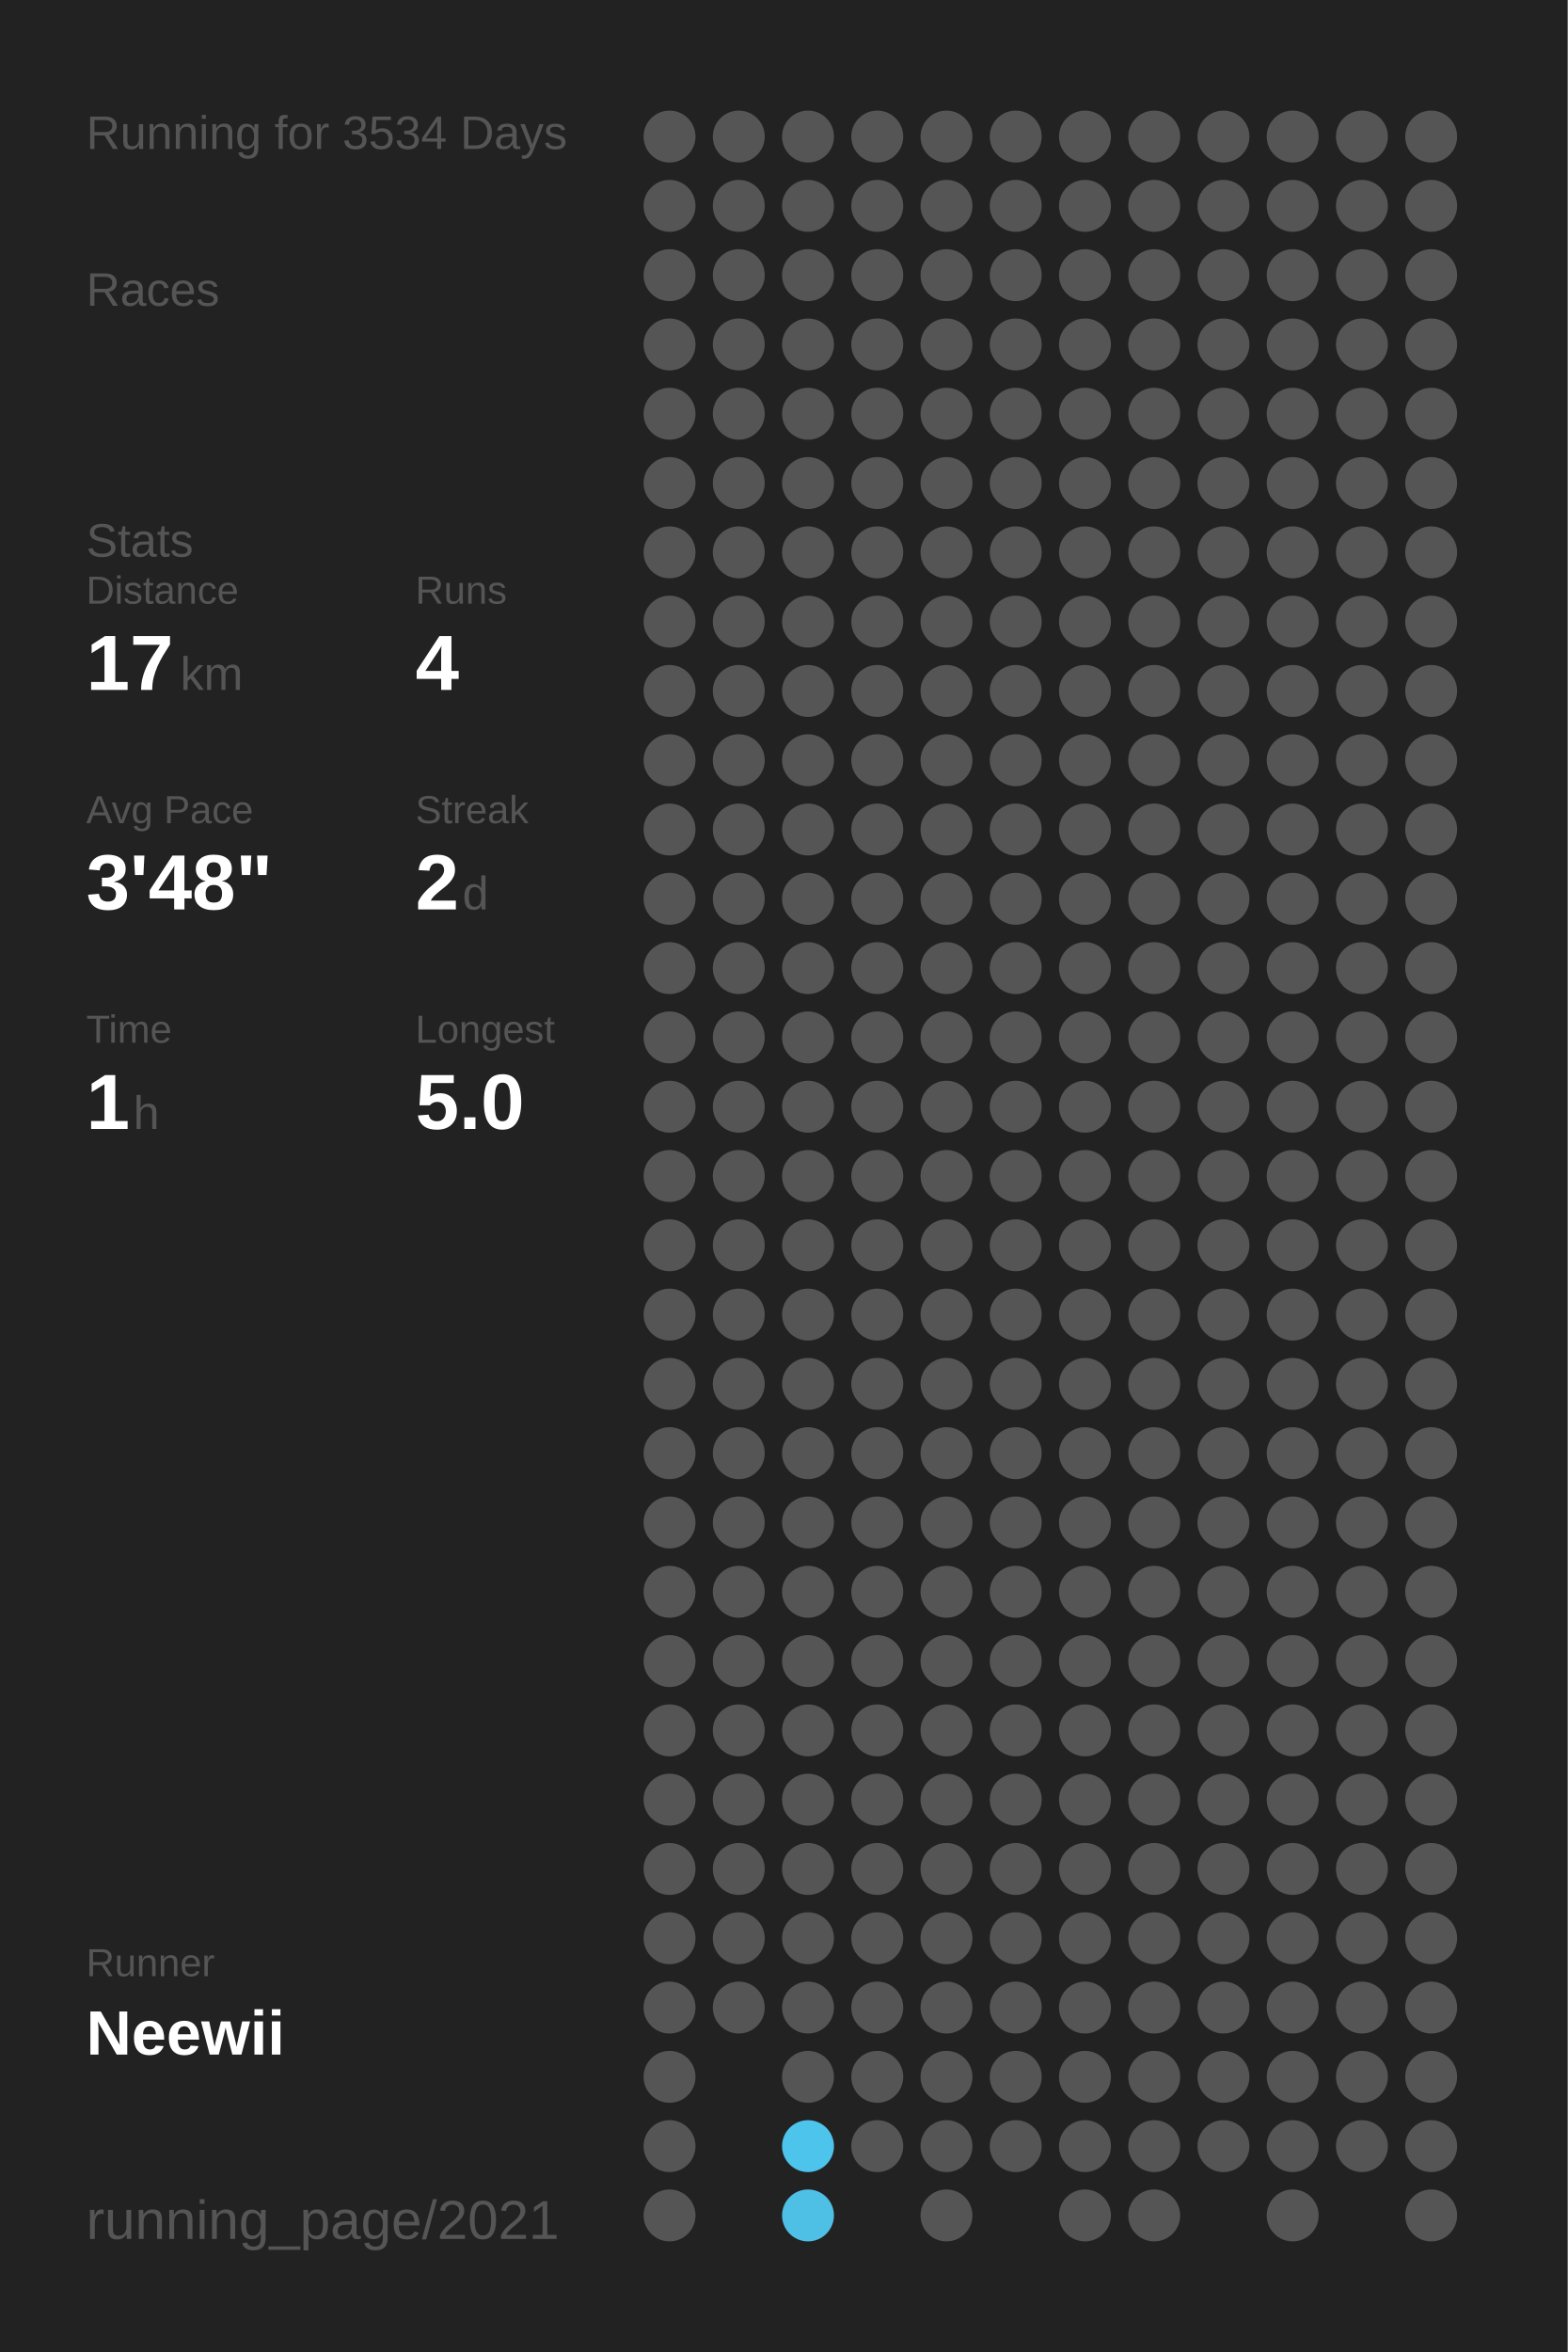
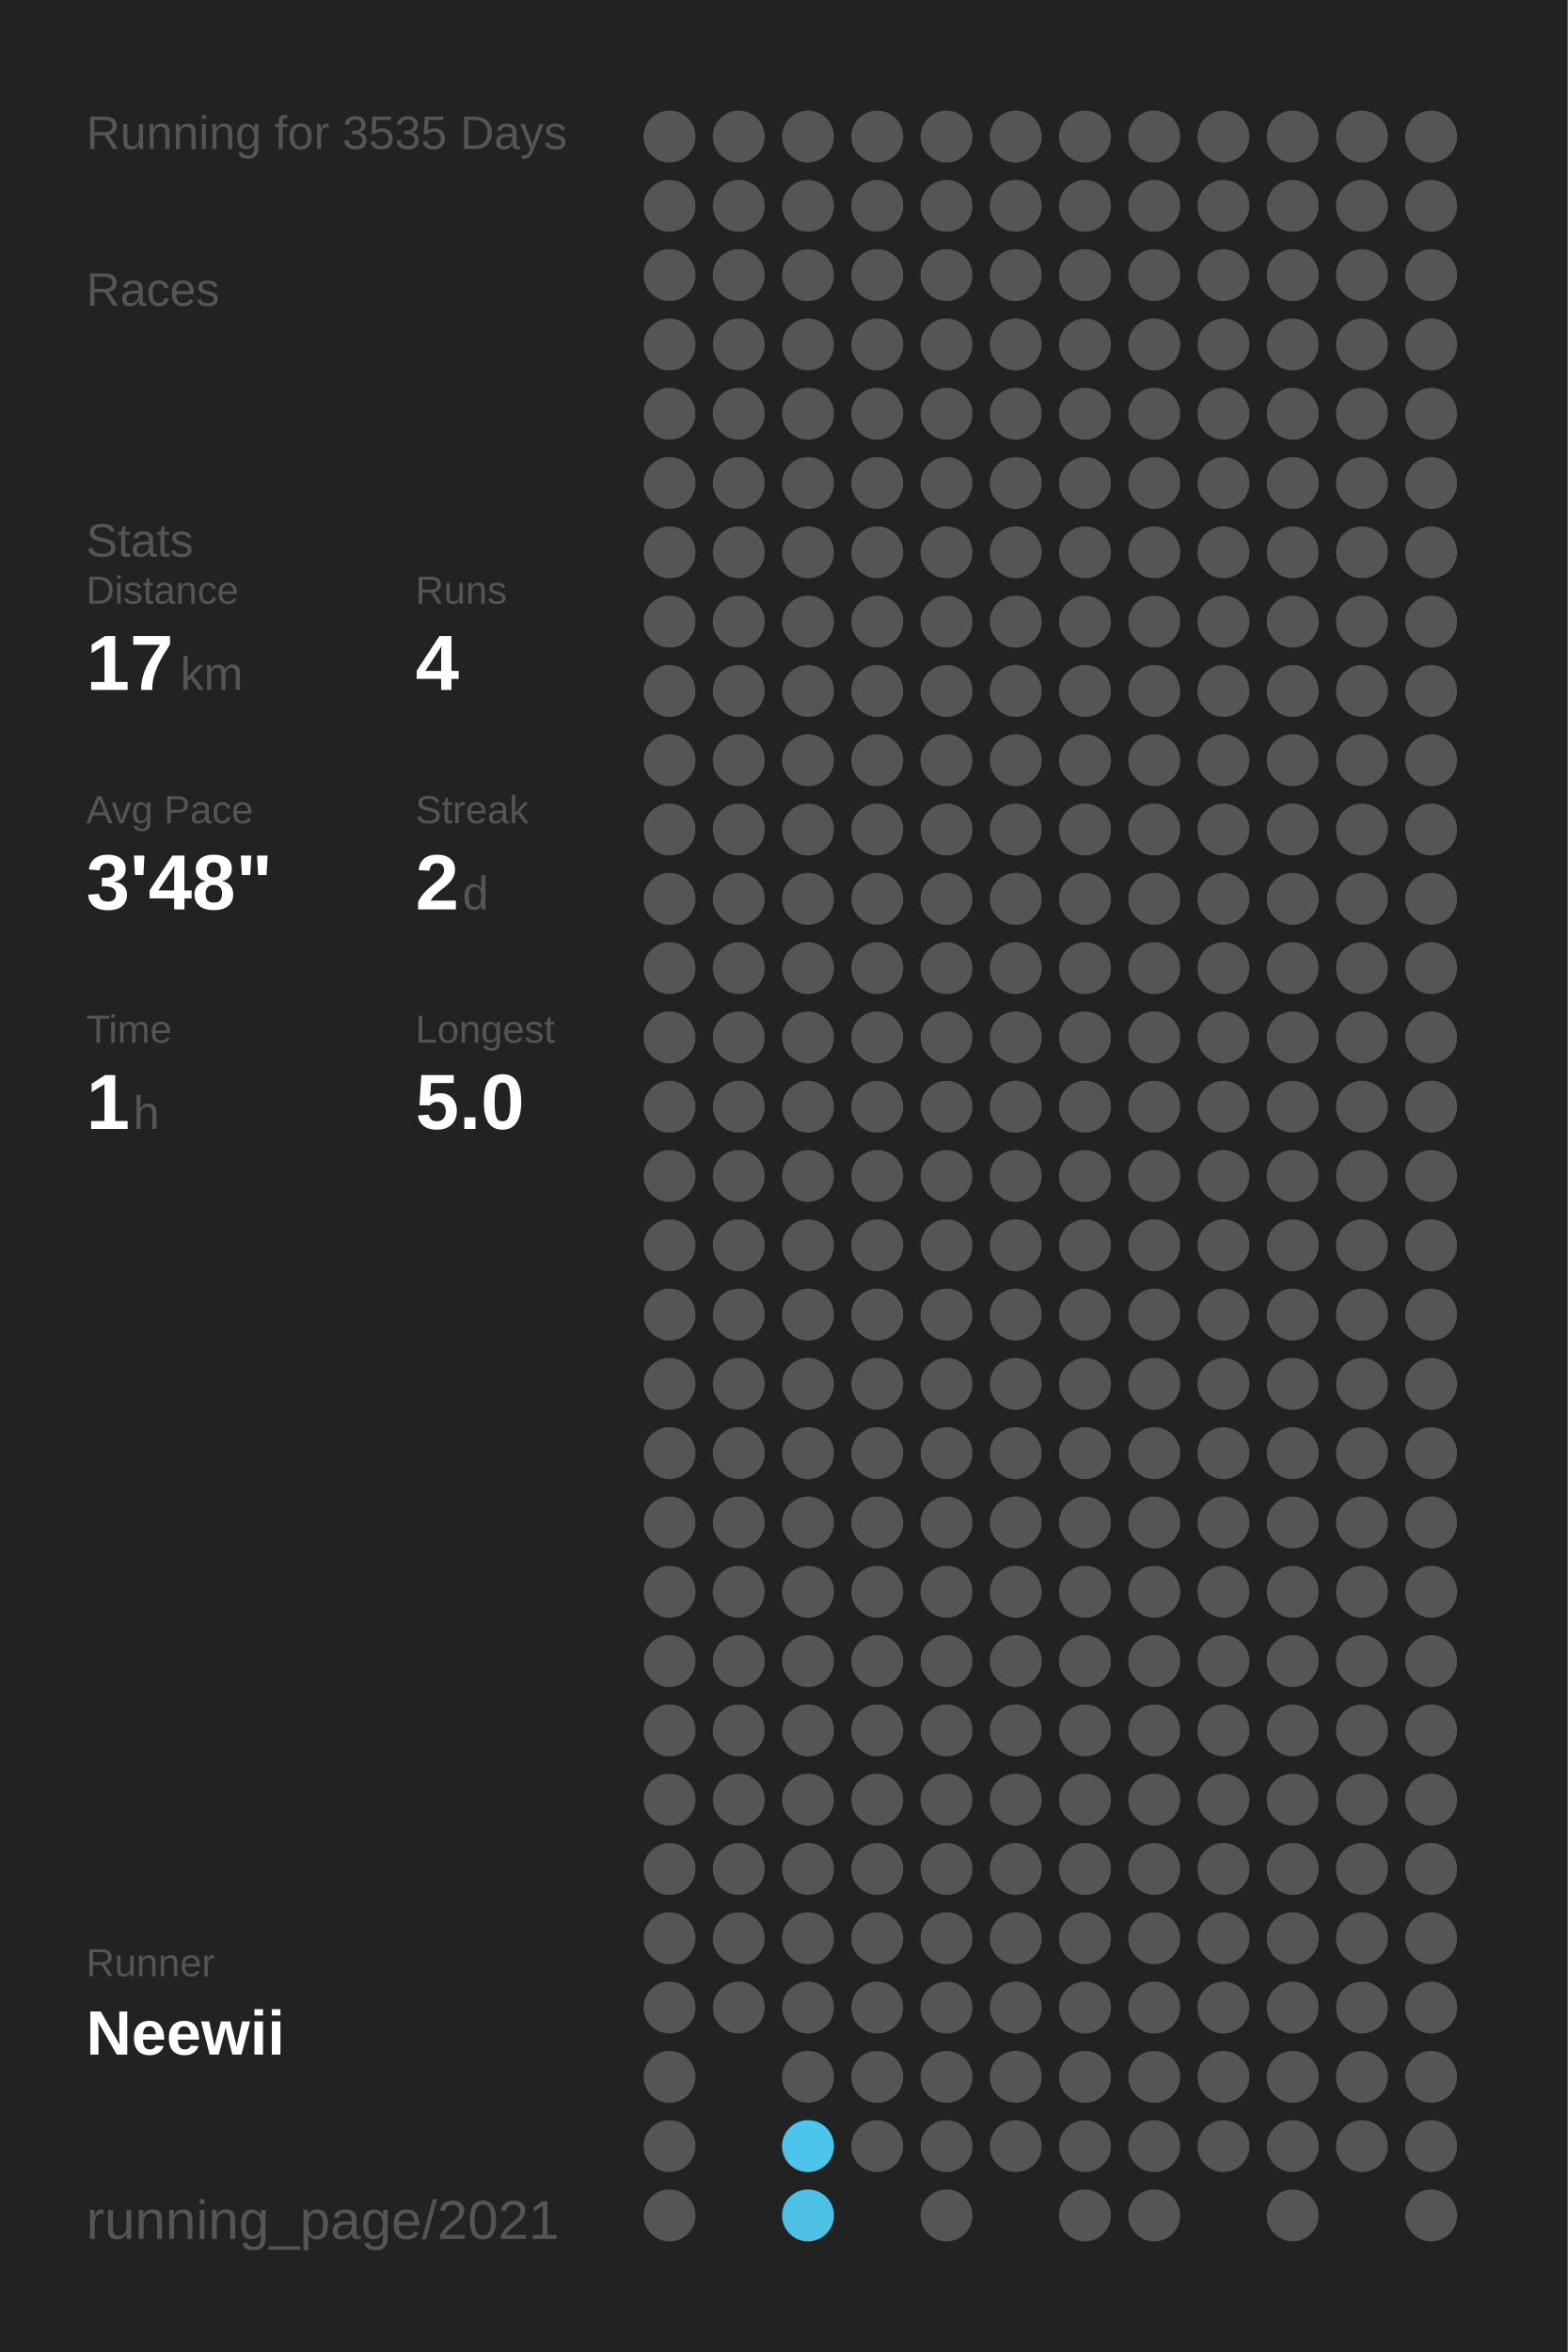
<svg xmlns="http://www.w3.org/2000/svg" baseProfile="full" height="300mm" version="1.1" viewBox="0,0,200,300" width="200mm">
  <defs />
  <rect fill="#222222" height="300" width="200" x="0" y="0" />
-   <text fill="#555555" style="font-size:6px; font-family:Arial;" x="11" y="19">Running for 3534 Days</text>
+   <text fill="#555555" style="font-size:6px; font-family:Arial;" x="11" y="19">Running for 3535 Days</text>
  <text fill="#555555" style="font-size:6px; font-family:Arial;" x="11" y="39">Races</text>
  <text fill="#555555" style="font-size:6px; font-family:Arial;" x="11" y="71">Stats</text>
  <text fill="#555555" style="font-size:5px; font-family:Arial;" x="11" y="77">Distance</text>
  <text fill="#FFFFFF" style="font-size:10px; font-family:Arial; font-weight:bold;" x="11" y="88">17</text>
  <text fill="#555555" style="font-size:6px; font-family:Arial;" x="23" y="88">km</text>
  <text fill="#555555" style="font-size:5px; font-family:Arial;" x="53" y="77">Runs</text>
  <text fill="#FFFFFF" style="font-size:10px; font-family:Arial; font-weight:bold;" x="53" y="88">4</text>
  <text fill="#555555" style="font-size:5px; font-family:Arial;" x="11" y="105">Avg Pace</text>
  <text fill="#FFFFFF" style="font-size:10px; font-family:Arial; font-weight:bold;" x="11" y="116">3'48"</text>
  <text fill="#555555" style="font-size:5px; font-family:Arial;" x="53" y="105">Streak</text>
  <text fill="#FFFFFF" style="font-size:10px; font-family:Arial; font-weight:bold;" x="53" y="116">2</text>
  <text fill="#555555" style="font-size:6px; font-family:Arial;" x="59" y="116">d</text>
  <text fill="#555555" style="font-size:5px; font-family:Arial;" x="11" y="133">Time</text>
  <text fill="#FFFFFF" style="font-size:10px; font-family:Arial; font-weight:bold;" x="11" y="144">1</text>
  <text fill="#555555" style="font-size:6px; font-family:Arial;" x="17" y="144">h</text>
  <text fill="#555555" style="font-size:5px; font-family:Arial;" x="53" y="133">Longest</text>
  <text fill="#FFFFFF" style="font-size:10px; font-family:Arial; font-weight:bold;" x="53" y="144">5.0</text>
  <text fill="#555555" style="font-size:5px; font-family:Arial;" x="11" y="252.065">Runner</text>
  <text fill="#FFFFFF" style="font-size:8px; font-family:Arial; font-weight:bold;" x="11" y="262.065">Neewii</text>
  <text fill="#555555" style="font-size:7px; font-family:Arial;" x="11" y="285.581">running_page/2021</text>
  <circle cx="85.417" cy="17.419" fill="#555555" r="3.312" />
  <circle cx="85.417" cy="26.258" fill="#555555" r="3.312" />
  <circle cx="85.417" cy="35.097" fill="#555555" r="3.312" />
  <circle cx="85.417" cy="43.935" fill="#555555" r="3.312" />
  <circle cx="85.417" cy="52.774" fill="#555555" r="3.312" />
  <circle cx="85.417" cy="61.613" fill="#555555" r="3.312" />
  <circle cx="85.417" cy="70.452" fill="#555555" r="3.312" />
  <circle cx="85.417" cy="79.29" fill="#555555" r="3.312" />
  <circle cx="85.417" cy="88.129" fill="#555555" r="3.312" />
  <circle cx="85.417" cy="96.968" fill="#555555" r="3.312" />
  <circle cx="85.417" cy="105.806" fill="#555555" r="3.312" />
  <circle cx="85.417" cy="114.645" fill="#555555" r="3.312" />
  <circle cx="85.417" cy="123.484" fill="#555555" r="3.312" />
  <circle cx="85.417" cy="132.323" fill="#555555" r="3.312" />
  <circle cx="85.417" cy="141.161" fill="#555555" r="3.312" />
  <circle cx="85.417" cy="150" fill="#555555" r="3.312" />
  <circle cx="85.417" cy="158.839" fill="#555555" r="3.312" />
  <circle cx="85.417" cy="167.677" fill="#555555" r="3.312" />
  <circle cx="85.417" cy="176.516" fill="#555555" r="3.312" />
  <circle cx="85.417" cy="185.355" fill="#555555" r="3.312" />
  <circle cx="85.417" cy="194.194" fill="#555555" r="3.312" />
  <circle cx="85.417" cy="203.032" fill="#555555" r="3.312" />
  <circle cx="85.417" cy="211.871" fill="#555555" r="3.312" />
  <circle cx="85.417" cy="220.71" fill="#555555" r="3.312" />
  <circle cx="85.417" cy="229.548" fill="#555555" r="3.312" />
  <circle cx="85.417" cy="238.387" fill="#555555" r="3.312" />
  <circle cx="85.417" cy="247.226" fill="#555555" r="3.312" />
  <circle cx="85.417" cy="256.065" fill="#555555" r="3.312" />
  <circle cx="85.417" cy="264.903" fill="#555555" r="3.312" />
  <circle cx="85.417" cy="273.742" fill="#555555" r="3.312" />
  <circle cx="85.417" cy="282.581" fill="#555555" r="3.312" />
  <circle cx="94.25" cy="17.419" fill="#555555" r="3.312" />
  <circle cx="94.25" cy="26.258" fill="#555555" r="3.312" />
  <circle cx="94.25" cy="35.097" fill="#555555" r="3.312" />
  <circle cx="94.25" cy="43.935" fill="#555555" r="3.312" />
  <circle cx="94.25" cy="52.774" fill="#555555" r="3.312" />
  <circle cx="94.25" cy="61.613" fill="#555555" r="3.312" />
  <circle cx="94.25" cy="70.452" fill="#555555" r="3.312" />
  <circle cx="94.25" cy="79.29" fill="#555555" r="3.312" />
  <circle cx="94.25" cy="88.129" fill="#555555" r="3.312" />
  <circle cx="94.25" cy="96.968" fill="#555555" r="3.312" />
  <circle cx="94.25" cy="105.806" fill="#555555" r="3.312" />
  <circle cx="94.25" cy="114.645" fill="#555555" r="3.312" />
  <circle cx="94.25" cy="123.484" fill="#555555" r="3.312" />
  <circle cx="94.25" cy="132.323" fill="#555555" r="3.312" />
  <circle cx="94.25" cy="141.161" fill="#555555" r="3.312" />
  <circle cx="94.25" cy="150" fill="#555555" r="3.312" />
  <circle cx="94.25" cy="158.839" fill="#555555" r="3.312" />
  <circle cx="94.25" cy="167.677" fill="#555555" r="3.312" />
  <circle cx="94.25" cy="176.516" fill="#555555" r="3.312" />
  <circle cx="94.25" cy="185.355" fill="#555555" r="3.312" />
  <circle cx="94.25" cy="194.194" fill="#555555" r="3.312" />
  <circle cx="94.25" cy="203.032" fill="#555555" r="3.312" />
  <circle cx="94.25" cy="211.871" fill="#555555" r="3.312" />
  <circle cx="94.25" cy="220.71" fill="#555555" r="3.312" />
  <circle cx="94.25" cy="229.548" fill="#555555" r="3.312" />
  <circle cx="94.25" cy="238.387" fill="#555555" r="3.312" />
  <circle cx="94.25" cy="247.226" fill="#555555" r="3.312" />
  <circle cx="94.25" cy="256.065" fill="#555555" r="3.312" />
  <circle cx="103.083" cy="17.419" fill="#555555" r="3.312" />
  <circle cx="103.083" cy="26.258" fill="#555555" r="3.312" />
  <circle cx="103.083" cy="35.097" fill="#555555" r="3.312" />
  <circle cx="103.083" cy="43.935" fill="#555555" r="3.312" />
  <circle cx="103.083" cy="52.774" fill="#555555" r="3.312" />
  <circle cx="103.083" cy="61.613" fill="#555555" r="3.312" />
  <circle cx="103.083" cy="70.452" fill="#555555" r="3.312" />
  <circle cx="103.083" cy="79.29" fill="#555555" r="3.312" />
  <circle cx="103.083" cy="88.129" fill="#555555" r="3.312" />
  <circle cx="103.083" cy="96.968" fill="#555555" r="3.312" />
  <circle cx="103.083" cy="105.806" fill="#555555" r="3.312" />
  <circle cx="103.083" cy="114.645" fill="#555555" r="3.312" />
  <circle cx="103.083" cy="123.484" fill="#555555" r="3.312" />
  <circle cx="103.083" cy="132.323" fill="#555555" r="3.312" />
  <circle cx="103.083" cy="141.161" fill="#555555" r="3.312" />
  <circle cx="103.083" cy="150" fill="#555555" r="3.312" />
  <circle cx="103.083" cy="158.839" fill="#555555" r="3.312" />
  <circle cx="103.083" cy="167.677" fill="#555555" r="3.312" />
  <circle cx="103.083" cy="176.516" fill="#555555" r="3.312" />
  <circle cx="103.083" cy="185.355" fill="#555555" r="3.312" />
  <circle cx="103.083" cy="194.194" fill="#555555" r="3.312" />
  <circle cx="103.083" cy="203.032" fill="#555555" r="3.312" />
  <circle cx="103.083" cy="211.871" fill="#555555" r="3.312" />
  <circle cx="103.083" cy="220.71" fill="#555555" r="3.312" />
  <circle cx="103.083" cy="229.548" fill="#555555" r="3.312" />
  <circle cx="103.083" cy="238.387" fill="#555555" r="3.312" />
  <circle cx="103.083" cy="247.226" fill="#555555" r="3.312" />
  <circle cx="103.083" cy="256.065" fill="#555555" r="3.312" />
  <circle cx="103.083" cy="264.903" fill="#555555" r="3.312" />
  <circle cx="103.083" cy="273.742" fill="#4dc4ec" r="3.312" />
  <circle cx="103.083" cy="282.581" fill="#4ebfe5" r="3.312" />
  <circle cx="111.917" cy="17.419" fill="#555555" r="3.312" />
  <circle cx="111.917" cy="26.258" fill="#555555" r="3.312" />
  <circle cx="111.917" cy="35.097" fill="#555555" r="3.312" />
  <circle cx="111.917" cy="43.935" fill="#555555" r="3.312" />
  <circle cx="111.917" cy="52.774" fill="#555555" r="3.312" />
  <circle cx="111.917" cy="61.613" fill="#555555" r="3.312" />
  <circle cx="111.917" cy="70.452" fill="#555555" r="3.312" />
  <circle cx="111.917" cy="79.29" fill="#555555" r="3.312" />
  <circle cx="111.917" cy="88.129" fill="#555555" r="3.312" />
  <circle cx="111.917" cy="96.968" fill="#555555" r="3.312" />
  <circle cx="111.917" cy="105.806" fill="#555555" r="3.312" />
  <circle cx="111.917" cy="114.645" fill="#555555" r="3.312" />
  <circle cx="111.917" cy="123.484" fill="#555555" r="3.312" />
  <circle cx="111.917" cy="132.323" fill="#555555" r="3.312" />
  <circle cx="111.917" cy="141.161" fill="#555555" r="3.312" />
  <circle cx="111.917" cy="150" fill="#555555" r="3.312" />
  <circle cx="111.917" cy="158.839" fill="#555555" r="3.312" />
  <circle cx="111.917" cy="167.677" fill="#555555" r="3.312" />
  <circle cx="111.917" cy="176.516" fill="#555555" r="3.312" />
  <circle cx="111.917" cy="185.355" fill="#555555" r="3.312" />
  <circle cx="111.917" cy="194.194" fill="#555555" r="3.312" />
  <circle cx="111.917" cy="203.032" fill="#555555" r="3.312" />
  <circle cx="111.917" cy="211.871" fill="#555555" r="3.312" />
  <circle cx="111.917" cy="220.71" fill="#555555" r="3.312" />
  <circle cx="111.917" cy="229.548" fill="#555555" r="3.312" />
  <circle cx="111.917" cy="238.387" fill="#555555" r="3.312" />
  <circle cx="111.917" cy="247.226" fill="#555555" r="3.312" />
  <circle cx="111.917" cy="256.065" fill="#555555" r="3.312" />
  <circle cx="111.917" cy="264.903" fill="#555555" r="3.312" />
  <circle cx="111.917" cy="273.742" fill="#555555" r="3.312" />
  <circle cx="120.75" cy="17.419" fill="#555555" r="3.312" />
  <circle cx="120.75" cy="26.258" fill="#555555" r="3.312" />
  <circle cx="120.75" cy="35.097" fill="#555555" r="3.312" />
  <circle cx="120.75" cy="43.935" fill="#555555" r="3.312" />
  <circle cx="120.75" cy="52.774" fill="#555555" r="3.312" />
  <circle cx="120.75" cy="61.613" fill="#555555" r="3.312" />
  <circle cx="120.75" cy="70.452" fill="#555555" r="3.312" />
  <circle cx="120.75" cy="79.29" fill="#555555" r="3.312" />
  <circle cx="120.75" cy="88.129" fill="#555555" r="3.312" />
  <circle cx="120.75" cy="96.968" fill="#555555" r="3.312" />
  <circle cx="120.75" cy="105.806" fill="#555555" r="3.312" />
  <circle cx="120.75" cy="114.645" fill="#555555" r="3.312" />
  <circle cx="120.75" cy="123.484" fill="#555555" r="3.312" />
  <circle cx="120.75" cy="132.323" fill="#555555" r="3.312" />
  <circle cx="120.75" cy="141.161" fill="#555555" r="3.312" />
  <circle cx="120.75" cy="150" fill="#555555" r="3.312" />
  <circle cx="120.75" cy="158.839" fill="#555555" r="3.312" />
  <circle cx="120.75" cy="167.677" fill="#555555" r="3.312" />
  <circle cx="120.75" cy="176.516" fill="#555555" r="3.312" />
  <circle cx="120.75" cy="185.355" fill="#555555" r="3.312" />
  <circle cx="120.75" cy="194.194" fill="#555555" r="3.312" />
  <circle cx="120.75" cy="203.032" fill="#555555" r="3.312" />
  <circle cx="120.75" cy="211.871" fill="#555555" r="3.312" />
  <circle cx="120.75" cy="220.71" fill="#555555" r="3.312" />
  <circle cx="120.75" cy="229.548" fill="#555555" r="3.312" />
  <circle cx="120.75" cy="238.387" fill="#555555" r="3.312" />
  <circle cx="120.75" cy="247.226" fill="#555555" r="3.312" />
  <circle cx="120.75" cy="256.065" fill="#555555" r="3.312" />
  <circle cx="120.75" cy="264.903" fill="#555555" r="3.312" />
  <circle cx="120.75" cy="273.742" fill="#555555" r="3.312" />
  <circle cx="120.75" cy="282.581" fill="#555555" r="3.312" />
  <circle cx="129.583" cy="17.419" fill="#555555" r="3.312" />
  <circle cx="129.583" cy="26.258" fill="#555555" r="3.312" />
  <circle cx="129.583" cy="35.097" fill="#555555" r="3.312" />
  <circle cx="129.583" cy="43.935" fill="#555555" r="3.312" />
  <circle cx="129.583" cy="52.774" fill="#555555" r="3.312" />
  <circle cx="129.583" cy="61.613" fill="#555555" r="3.312" />
  <circle cx="129.583" cy="70.452" fill="#555555" r="3.312" />
  <circle cx="129.583" cy="79.29" fill="#555555" r="3.312" />
  <circle cx="129.583" cy="88.129" fill="#555555" r="3.312" />
  <circle cx="129.583" cy="96.968" fill="#555555" r="3.312" />
  <circle cx="129.583" cy="105.806" fill="#555555" r="3.312" />
  <circle cx="129.583" cy="114.645" fill="#555555" r="3.312" />
  <circle cx="129.583" cy="123.484" fill="#555555" r="3.312" />
  <circle cx="129.583" cy="132.323" fill="#555555" r="3.312" />
  <circle cx="129.583" cy="141.161" fill="#555555" r="3.312" />
  <circle cx="129.583" cy="150" fill="#555555" r="3.312" />
  <circle cx="129.583" cy="158.839" fill="#555555" r="3.312" />
  <circle cx="129.583" cy="167.677" fill="#555555" r="3.312" />
  <circle cx="129.583" cy="176.516" fill="#555555" r="3.312" />
  <circle cx="129.583" cy="185.355" fill="#555555" r="3.312" />
  <circle cx="129.583" cy="194.194" fill="#555555" r="3.312" />
  <circle cx="129.583" cy="203.032" fill="#555555" r="3.312" />
  <circle cx="129.583" cy="211.871" fill="#555555" r="3.312" />
  <circle cx="129.583" cy="220.71" fill="#555555" r="3.312" />
  <circle cx="129.583" cy="229.548" fill="#555555" r="3.312" />
  <circle cx="129.583" cy="238.387" fill="#555555" r="3.312" />
  <circle cx="129.583" cy="247.226" fill="#555555" r="3.312" />
  <circle cx="129.583" cy="256.065" fill="#555555" r="3.312" />
  <circle cx="129.583" cy="264.903" fill="#555555" r="3.312" />
  <circle cx="129.583" cy="273.742" fill="#555555" r="3.312" />
  <circle cx="138.417" cy="17.419" fill="#555555" r="3.312" />
  <circle cx="138.417" cy="26.258" fill="#555555" r="3.312" />
  <circle cx="138.417" cy="35.097" fill="#555555" r="3.312" />
  <circle cx="138.417" cy="43.935" fill="#555555" r="3.312" />
  <circle cx="138.417" cy="52.774" fill="#555555" r="3.312" />
  <circle cx="138.417" cy="61.613" fill="#555555" r="3.312" />
  <circle cx="138.417" cy="70.452" fill="#555555" r="3.312" />
  <circle cx="138.417" cy="79.29" fill="#555555" r="3.312" />
  <circle cx="138.417" cy="88.129" fill="#555555" r="3.312" />
  <circle cx="138.417" cy="96.968" fill="#555555" r="3.312" />
  <circle cx="138.417" cy="105.806" fill="#555555" r="3.312" />
  <circle cx="138.417" cy="114.645" fill="#555555" r="3.312" />
  <circle cx="138.417" cy="123.484" fill="#555555" r="3.312" />
  <circle cx="138.417" cy="132.323" fill="#555555" r="3.312" />
  <circle cx="138.417" cy="141.161" fill="#555555" r="3.312" />
  <circle cx="138.417" cy="150" fill="#555555" r="3.312" />
  <circle cx="138.417" cy="158.839" fill="#555555" r="3.312" />
  <circle cx="138.417" cy="167.677" fill="#555555" r="3.312" />
  <circle cx="138.417" cy="176.516" fill="#555555" r="3.312" />
  <circle cx="138.417" cy="185.355" fill="#555555" r="3.312" />
  <circle cx="138.417" cy="194.194" fill="#555555" r="3.312" />
  <circle cx="138.417" cy="203.032" fill="#555555" r="3.312" />
  <circle cx="138.417" cy="211.871" fill="#555555" r="3.312" />
  <circle cx="138.417" cy="220.71" fill="#555555" r="3.312" />
  <circle cx="138.417" cy="229.548" fill="#555555" r="3.312" />
  <circle cx="138.417" cy="238.387" fill="#555555" r="3.312" />
  <circle cx="138.417" cy="247.226" fill="#555555" r="3.312" />
  <circle cx="138.417" cy="256.065" fill="#555555" r="3.312" />
  <circle cx="138.417" cy="264.903" fill="#555555" r="3.312" />
  <circle cx="138.417" cy="273.742" fill="#555555" r="3.312" />
  <circle cx="138.417" cy="282.581" fill="#555555" r="3.312" />
  <circle cx="147.25" cy="17.419" fill="#555555" r="3.312" />
  <circle cx="147.25" cy="26.258" fill="#555555" r="3.312" />
  <circle cx="147.25" cy="35.097" fill="#555555" r="3.312" />
  <circle cx="147.25" cy="43.935" fill="#555555" r="3.312" />
  <circle cx="147.25" cy="52.774" fill="#555555" r="3.312" />
  <circle cx="147.25" cy="61.613" fill="#555555" r="3.312" />
  <circle cx="147.25" cy="70.452" fill="#555555" r="3.312" />
  <circle cx="147.25" cy="79.29" fill="#555555" r="3.312" />
  <circle cx="147.25" cy="88.129" fill="#555555" r="3.312" />
  <circle cx="147.25" cy="96.968" fill="#555555" r="3.312" />
  <circle cx="147.25" cy="105.806" fill="#555555" r="3.312" />
  <circle cx="147.25" cy="114.645" fill="#555555" r="3.312" />
  <circle cx="147.25" cy="123.484" fill="#555555" r="3.312" />
  <circle cx="147.25" cy="132.323" fill="#555555" r="3.312" />
  <circle cx="147.25" cy="141.161" fill="#555555" r="3.312" />
  <circle cx="147.25" cy="150" fill="#555555" r="3.312" />
  <circle cx="147.25" cy="158.839" fill="#555555" r="3.312" />
  <circle cx="147.25" cy="167.677" fill="#555555" r="3.312" />
  <circle cx="147.25" cy="176.516" fill="#555555" r="3.312" />
  <circle cx="147.25" cy="185.355" fill="#555555" r="3.312" />
  <circle cx="147.25" cy="194.194" fill="#555555" r="3.312" />
  <circle cx="147.25" cy="203.032" fill="#555555" r="3.312" />
  <circle cx="147.25" cy="211.871" fill="#555555" r="3.312" />
  <circle cx="147.25" cy="220.71" fill="#555555" r="3.312" />
  <circle cx="147.25" cy="229.548" fill="#555555" r="3.312" />
  <circle cx="147.25" cy="238.387" fill="#555555" r="3.312" />
  <circle cx="147.25" cy="247.226" fill="#555555" r="3.312" />
  <circle cx="147.25" cy="256.065" fill="#555555" r="3.312" />
  <circle cx="147.25" cy="264.903" fill="#555555" r="3.312" />
  <circle cx="147.25" cy="273.742" fill="#555555" r="3.312" />
  <circle cx="147.25" cy="282.581" fill="#555555" r="3.312" />
  <circle cx="156.083" cy="17.419" fill="#555555" r="3.312" />
  <circle cx="156.083" cy="26.258" fill="#555555" r="3.312" />
  <circle cx="156.083" cy="35.097" fill="#555555" r="3.312" />
  <circle cx="156.083" cy="43.935" fill="#555555" r="3.312" />
  <circle cx="156.083" cy="52.774" fill="#555555" r="3.312" />
  <circle cx="156.083" cy="61.613" fill="#555555" r="3.312" />
  <circle cx="156.083" cy="70.452" fill="#555555" r="3.312" />
  <circle cx="156.083" cy="79.29" fill="#555555" r="3.312" />
  <circle cx="156.083" cy="88.129" fill="#555555" r="3.312" />
  <circle cx="156.083" cy="96.968" fill="#555555" r="3.312" />
  <circle cx="156.083" cy="105.806" fill="#555555" r="3.312" />
  <circle cx="156.083" cy="114.645" fill="#555555" r="3.312" />
  <circle cx="156.083" cy="123.484" fill="#555555" r="3.312" />
  <circle cx="156.083" cy="132.323" fill="#555555" r="3.312" />
  <circle cx="156.083" cy="141.161" fill="#555555" r="3.312" />
  <circle cx="156.083" cy="150" fill="#555555" r="3.312" />
  <circle cx="156.083" cy="158.839" fill="#555555" r="3.312" />
  <circle cx="156.083" cy="167.677" fill="#555555" r="3.312" />
  <circle cx="156.083" cy="176.516" fill="#555555" r="3.312" />
  <circle cx="156.083" cy="185.355" fill="#555555" r="3.312" />
  <circle cx="156.083" cy="194.194" fill="#555555" r="3.312" />
  <circle cx="156.083" cy="203.032" fill="#555555" r="3.312" />
  <circle cx="156.083" cy="211.871" fill="#555555" r="3.312" />
  <circle cx="156.083" cy="220.71" fill="#555555" r="3.312" />
  <circle cx="156.083" cy="229.548" fill="#555555" r="3.312" />
  <circle cx="156.083" cy="238.387" fill="#555555" r="3.312" />
  <circle cx="156.083" cy="247.226" fill="#555555" r="3.312" />
  <circle cx="156.083" cy="256.065" fill="#555555" r="3.312" />
  <circle cx="156.083" cy="264.903" fill="#555555" r="3.312" />
  <circle cx="156.083" cy="273.742" fill="#555555" r="3.312" />
  <circle cx="164.917" cy="17.419" fill="#555555" r="3.312" />
  <circle cx="164.917" cy="26.258" fill="#555555" r="3.312" />
  <circle cx="164.917" cy="35.097" fill="#555555" r="3.312" />
  <circle cx="164.917" cy="43.935" fill="#555555" r="3.312" />
  <circle cx="164.917" cy="52.774" fill="#555555" r="3.312" />
  <circle cx="164.917" cy="61.613" fill="#555555" r="3.312" />
  <circle cx="164.917" cy="70.452" fill="#555555" r="3.312" />
  <circle cx="164.917" cy="79.29" fill="#555555" r="3.312" />
  <circle cx="164.917" cy="88.129" fill="#555555" r="3.312" />
  <circle cx="164.917" cy="96.968" fill="#555555" r="3.312" />
  <circle cx="164.917" cy="105.806" fill="#555555" r="3.312" />
  <circle cx="164.917" cy="114.645" fill="#555555" r="3.312" />
  <circle cx="164.917" cy="123.484" fill="#555555" r="3.312" />
  <circle cx="164.917" cy="132.323" fill="#555555" r="3.312" />
  <circle cx="164.917" cy="141.161" fill="#555555" r="3.312" />
  <circle cx="164.917" cy="150" fill="#555555" r="3.312" />
  <circle cx="164.917" cy="158.839" fill="#555555" r="3.312" />
  <circle cx="164.917" cy="167.677" fill="#555555" r="3.312" />
  <circle cx="164.917" cy="176.516" fill="#555555" r="3.312" />
  <circle cx="164.917" cy="185.355" fill="#555555" r="3.312" />
  <circle cx="164.917" cy="194.194" fill="#555555" r="3.312" />
  <circle cx="164.917" cy="203.032" fill="#555555" r="3.312" />
  <circle cx="164.917" cy="211.871" fill="#555555" r="3.312" />
  <circle cx="164.917" cy="220.71" fill="#555555" r="3.312" />
  <circle cx="164.917" cy="229.548" fill="#555555" r="3.312" />
  <circle cx="164.917" cy="238.387" fill="#555555" r="3.312" />
  <circle cx="164.917" cy="247.226" fill="#555555" r="3.312" />
  <circle cx="164.917" cy="256.065" fill="#555555" r="3.312" />
  <circle cx="164.917" cy="264.903" fill="#555555" r="3.312" />
  <circle cx="164.917" cy="273.742" fill="#555555" r="3.312" />
  <circle cx="164.917" cy="282.581" fill="#555555" r="3.312" />
  <circle cx="173.75" cy="17.419" fill="#555555" r="3.312" />
  <circle cx="173.75" cy="26.258" fill="#555555" r="3.312" />
  <circle cx="173.75" cy="35.097" fill="#555555" r="3.312" />
  <circle cx="173.75" cy="43.935" fill="#555555" r="3.312" />
  <circle cx="173.75" cy="52.774" fill="#555555" r="3.312" />
  <circle cx="173.75" cy="61.613" fill="#555555" r="3.312" />
  <circle cx="173.75" cy="70.452" fill="#555555" r="3.312" />
  <circle cx="173.75" cy="79.29" fill="#555555" r="3.312" />
  <circle cx="173.75" cy="88.129" fill="#555555" r="3.312" />
  <circle cx="173.75" cy="96.968" fill="#555555" r="3.312" />
  <circle cx="173.75" cy="105.806" fill="#555555" r="3.312" />
  <circle cx="173.75" cy="114.645" fill="#555555" r="3.312" />
  <circle cx="173.75" cy="123.484" fill="#555555" r="3.312" />
  <circle cx="173.75" cy="132.323" fill="#555555" r="3.312" />
  <circle cx="173.75" cy="141.161" fill="#555555" r="3.312" />
  <circle cx="173.75" cy="150" fill="#555555" r="3.312" />
  <circle cx="173.75" cy="158.839" fill="#555555" r="3.312" />
  <circle cx="173.75" cy="167.677" fill="#555555" r="3.312" />
  <circle cx="173.75" cy="176.516" fill="#555555" r="3.312" />
  <circle cx="173.75" cy="185.355" fill="#555555" r="3.312" />
  <circle cx="173.75" cy="194.194" fill="#555555" r="3.312" />
  <circle cx="173.75" cy="203.032" fill="#555555" r="3.312" />
  <circle cx="173.75" cy="211.871" fill="#555555" r="3.312" />
  <circle cx="173.75" cy="220.71" fill="#555555" r="3.312" />
  <circle cx="173.75" cy="229.548" fill="#555555" r="3.312" />
  <circle cx="173.75" cy="238.387" fill="#555555" r="3.312" />
  <circle cx="173.75" cy="247.226" fill="#555555" r="3.312" />
  <circle cx="173.75" cy="256.065" fill="#555555" r="3.312" />
  <circle cx="173.75" cy="264.903" fill="#555555" r="3.312" />
  <circle cx="173.75" cy="273.742" fill="#555555" r="3.312" />
  <circle cx="182.583" cy="17.419" fill="#555555" r="3.312" />
  <circle cx="182.583" cy="26.258" fill="#555555" r="3.312" />
  <circle cx="182.583" cy="35.097" fill="#555555" r="3.312" />
  <circle cx="182.583" cy="43.935" fill="#555555" r="3.312" />
  <circle cx="182.583" cy="52.774" fill="#555555" r="3.312" />
  <circle cx="182.583" cy="61.613" fill="#555555" r="3.312" />
  <circle cx="182.583" cy="70.452" fill="#555555" r="3.312" />
  <circle cx="182.583" cy="79.29" fill="#555555" r="3.312" />
  <circle cx="182.583" cy="88.129" fill="#555555" r="3.312" />
  <circle cx="182.583" cy="96.968" fill="#555555" r="3.312" />
  <circle cx="182.583" cy="105.806" fill="#555555" r="3.312" />
  <circle cx="182.583" cy="114.645" fill="#555555" r="3.312" />
  <circle cx="182.583" cy="123.484" fill="#555555" r="3.312" />
  <circle cx="182.583" cy="132.323" fill="#555555" r="3.312" />
  <circle cx="182.583" cy="141.161" fill="#555555" r="3.312" />
  <circle cx="182.583" cy="150" fill="#555555" r="3.312" />
  <circle cx="182.583" cy="158.839" fill="#555555" r="3.312" />
  <circle cx="182.583" cy="167.677" fill="#555555" r="3.312" />
  <circle cx="182.583" cy="176.516" fill="#555555" r="3.312" />
  <circle cx="182.583" cy="185.355" fill="#555555" r="3.312" />
  <circle cx="182.583" cy="194.194" fill="#555555" r="3.312" />
  <circle cx="182.583" cy="203.032" fill="#555555" r="3.312" />
  <circle cx="182.583" cy="211.871" fill="#555555" r="3.312" />
  <circle cx="182.583" cy="220.71" fill="#555555" r="3.312" />
  <circle cx="182.583" cy="229.548" fill="#555555" r="3.312" />
  <circle cx="182.583" cy="238.387" fill="#555555" r="3.312" />
  <circle cx="182.583" cy="247.226" fill="#555555" r="3.312" />
  <circle cx="182.583" cy="256.065" fill="#555555" r="3.312" />
  <circle cx="182.583" cy="264.903" fill="#555555" r="3.312" />
  <circle cx="182.583" cy="273.742" fill="#555555" r="3.312" />
  <circle cx="182.583" cy="282.581" fill="#555555" r="3.312" />
</svg>
